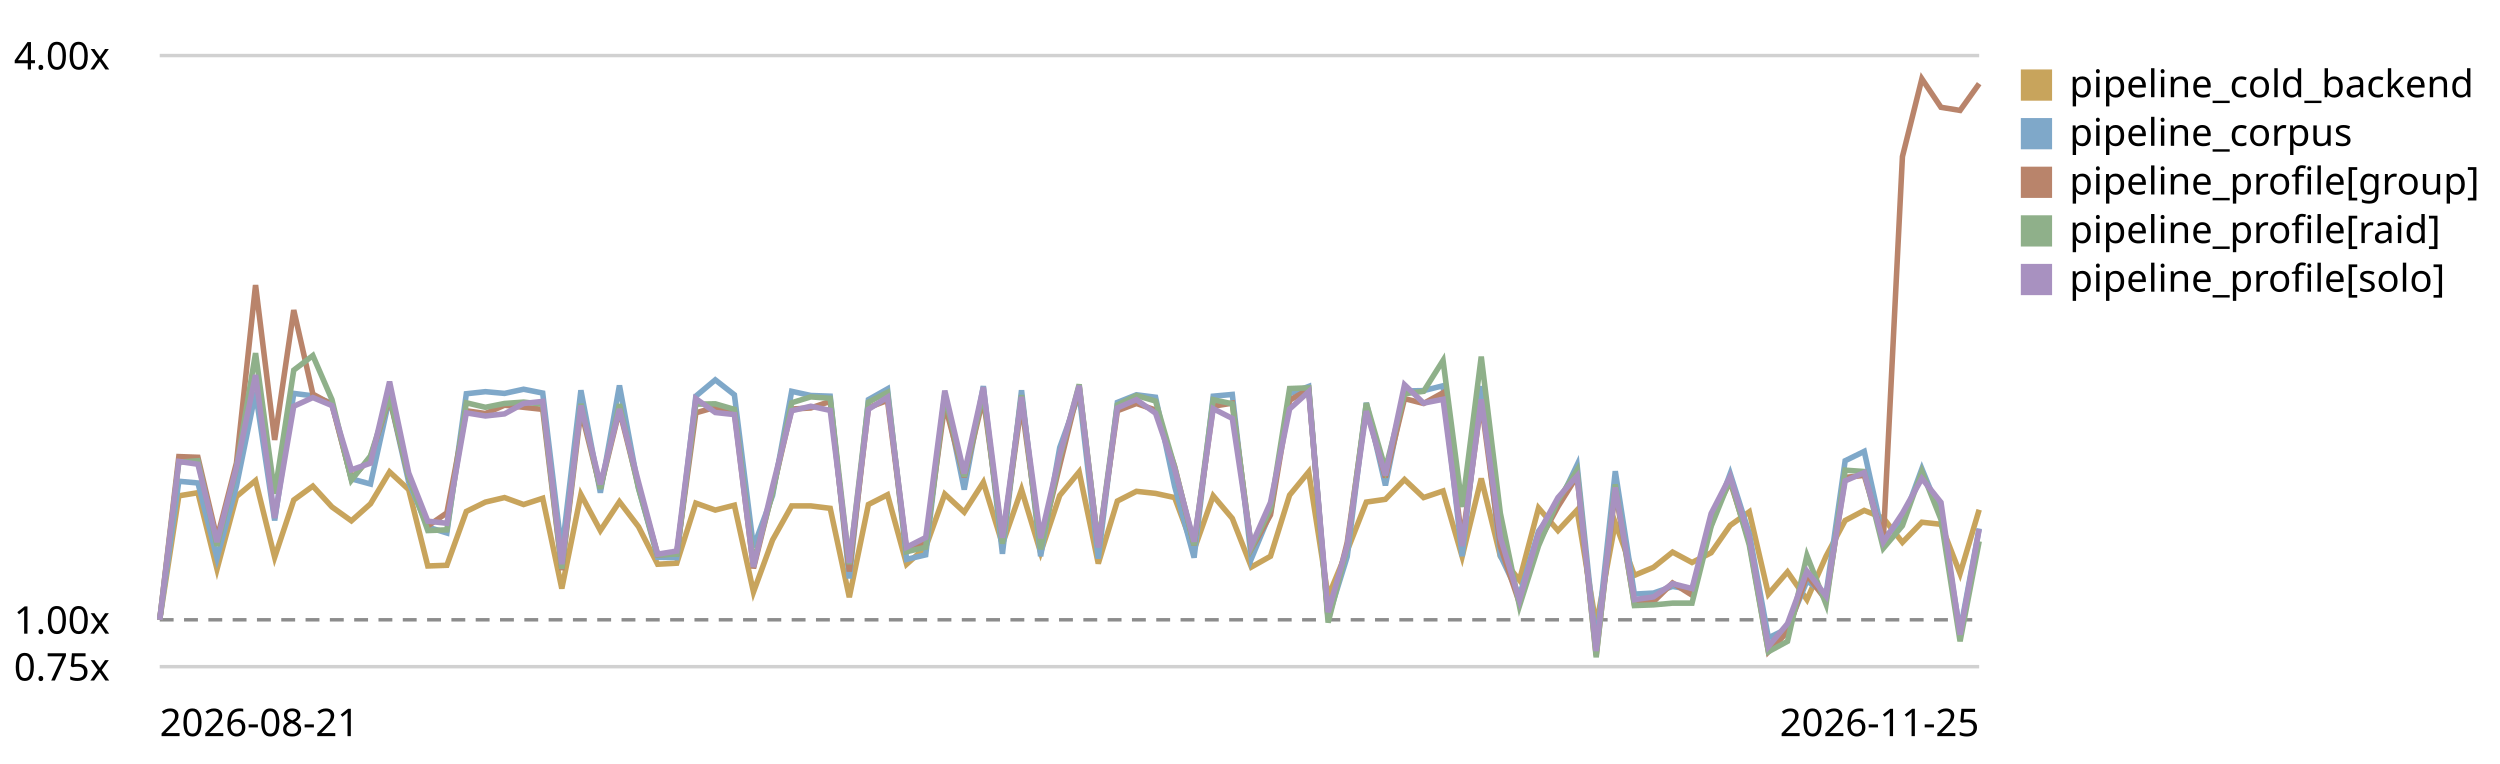
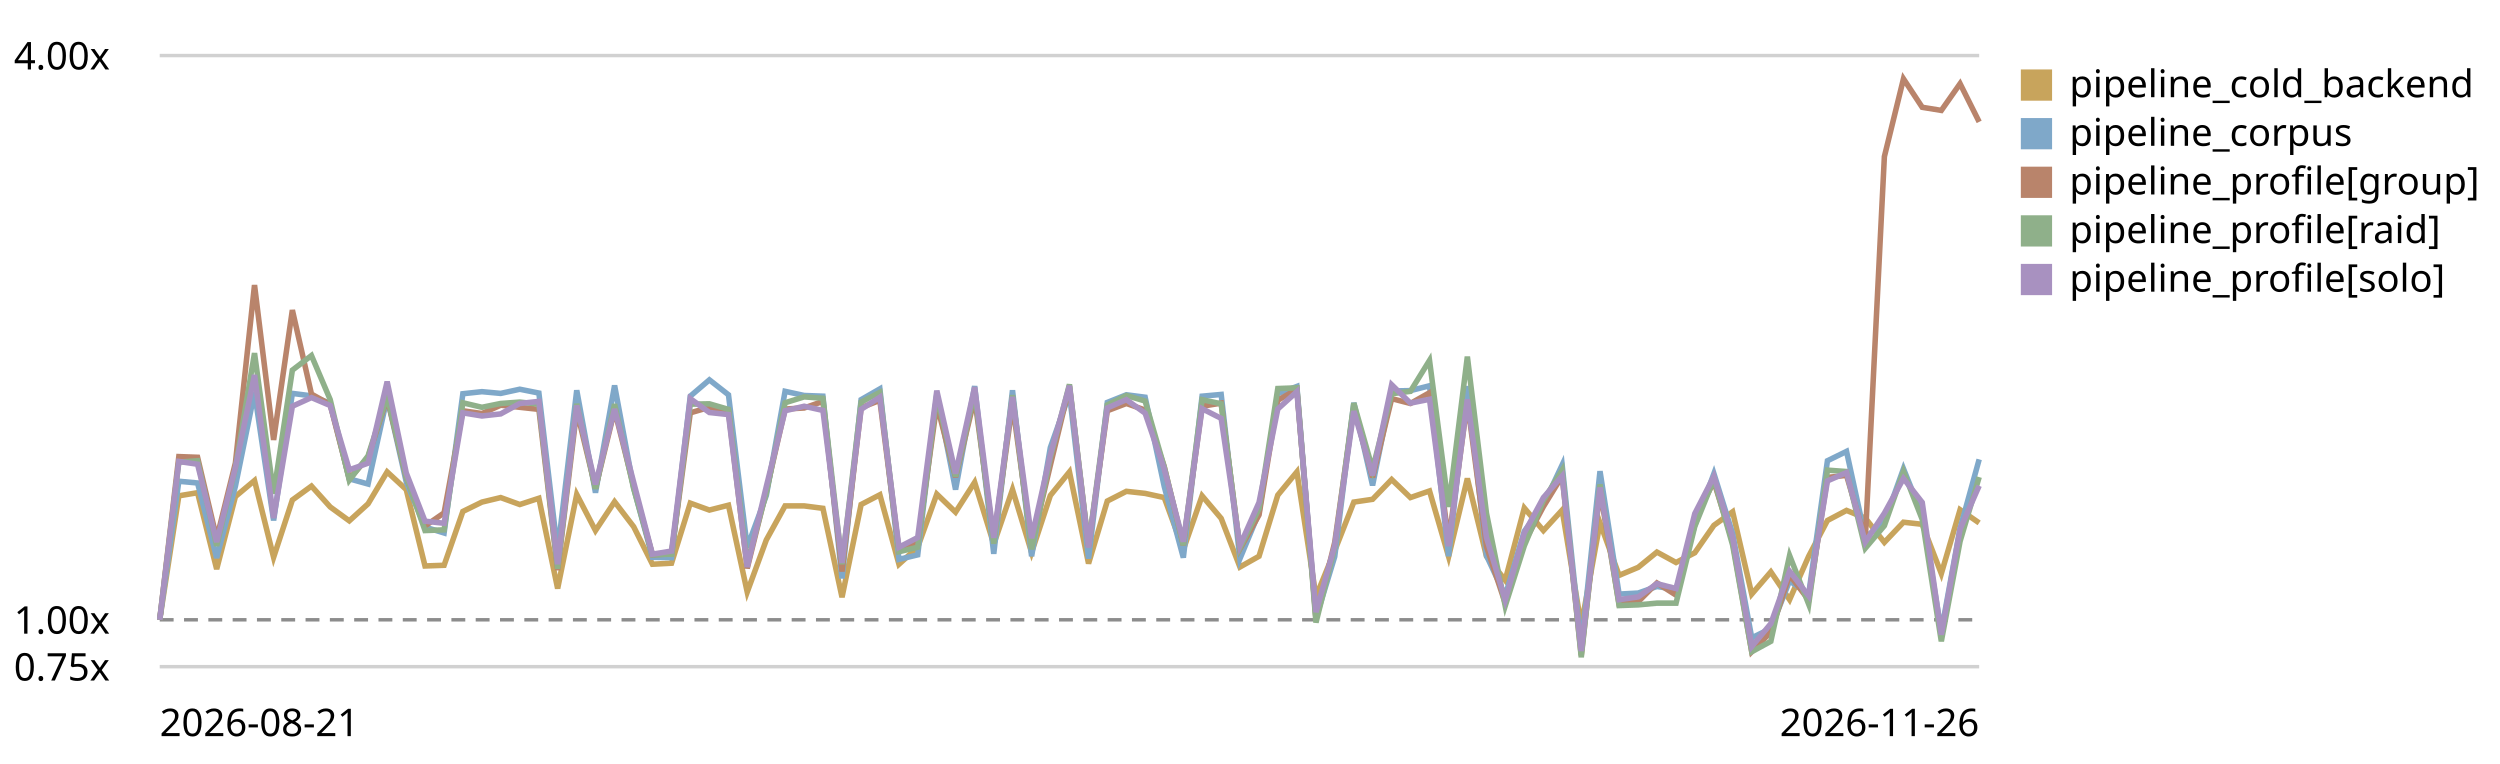
<svg xmlns="http://www.w3.org/2000/svg" viewBox="0 0 720 220" role="img" aria-label="LogPipeline.process (full backend) trend, relative to the first recorded run">
  <style>text{font:11px system-ui,sans-serif;fill:currentColor}.grid{stroke:currentColor;stroke-opacity:.18}.base{stroke:currentColor;stroke-opacity:.45;stroke-dasharray:4 3}</style>
  <line class="grid" x1="46" y1="192.0" x2="570" y2="192.0" />
  <text x="4" y="196.0">0.75x</text>
  <line class="base" x1="46" y1="178.5" x2="570" y2="178.5" />
  <text x="4" y="182.5">1.00x</text>
  <line class="grid" x1="46" y1="16.0" x2="570" y2="16.0" />
  <text x="4" y="20.0">4.00x</text>
-   <path d="M46.0,178.5 L51.5,142.8 L57.0,141.9 L62.5,163.9 L68.1,143.0 L73.6,138.4 L79.1,160.5 L84.6,144.0 L90.1,140.0 L95.6,146.0 L101.2,150.0 L106.7,145.1 L112.2,135.9 L117.7,141.0 L123.2,163.0 L128.7,162.8 L134.3,147.3 L139.8,144.6 L145.3,143.3 L150.8,145.3 L156.3,143.5 L161.8,169.5 L167.3,142.4 L172.9,152.8 L178.4,144.5 L183.9,151.7 L189.4,162.5 L194.9,162.2 L200.4,144.9 L206.0,146.9 L211.5,145.5 L217.0,170.5 L222.5,155.5 L228.0,145.7 L233.5,145.7 L239.1,146.4 L244.6,172.0 L250.1,145.3 L255.6,142.5 L261.1,162.5 L266.6,157.6 L272.1,142.3 L277.7,147.5 L283.2,138.9 L288.7,156.7 L294.2,141.0 L299.7,159.1 L305.2,142.7 L310.8,135.9 L316.3,162.3 L321.8,144.3 L327.3,141.5 L332.8,142.1 L338.3,143.3 L343.9,158.3 L349.4,142.8 L354.9,149.3 L360.4,163.3 L365.9,160.2 L371.4,142.6 L376.9,135.9 L382.5,171.8 L388.0,158.6 L393.5,144.6 L399.0,143.8 L404.5,138.1 L410.0,143.3 L415.6,141.4 L421.1,160.3 L426.6,137.8 L432.1,160.2 L437.6,167.1 L443.1,146.3 L448.7,152.8 L454.2,146.9 L459.7,180.1 L465.2,150.6 L470.7,165.7 L476.2,163.4 L481.7,159.0 L487.3,162.0 L492.8,159.2 L498.3,151.3 L503.8,147.4 L509.3,171.1 L514.8,164.7 L520.4,172.7 L525.9,160.2 L531.4,149.9 L536.9,147.0 L542.4,149.2 L547.9,156.2 L553.5,150.4 L559.0,151.0 L564.5,165.2 L570.0,146.8" fill="none" stroke="#c8a45c" stroke-width="1.6" />
+   <path d="M46.0,178.5 L51.5,142.8 L56.9,141.9 L62.4,163.9 L67.8,143.0 L73.3,138.4 L78.8,160.5 L84.2,144.0 L89.7,140.0 L95.1,146.0 L100.6,150.0 L106.0,145.1 L111.5,135.9 L117.0,141.0 L122.4,163.0 L127.9,162.8 L133.3,147.3 L138.8,144.6 L144.2,143.3 L149.7,145.3 L155.2,143.5 L160.6,169.5 L166.1,142.4 L171.5,152.8 L177.0,144.5 L182.5,151.7 L187.9,162.5 L193.4,162.2 L198.8,144.9 L204.3,146.9 L209.8,145.5 L215.2,170.5 L220.7,155.5 L226.1,145.7 L231.6,145.7 L237.0,146.4 L242.5,172.0 L248.0,145.3 L253.4,142.5 L258.9,162.5 L264.3,157.6 L269.8,142.3 L275.2,147.5 L280.7,138.9 L286.2,156.7 L291.6,141.0 L297.1,159.1 L302.5,142.7 L308.0,135.9 L313.5,162.3 L318.9,144.3 L324.4,141.5 L329.8,142.1 L335.3,143.3 L340.8,158.3 L346.2,142.8 L351.7,149.3 L357.1,163.3 L362.6,160.2 L368.0,142.6 L373.5,135.9 L379.0,171.8 L384.4,158.6 L389.9,144.6 L395.3,143.8 L400.8,138.1 L406.2,143.3 L411.7,141.4 L417.2,160.3 L422.6,137.8 L428.1,160.2 L433.5,167.1 L439.0,146.3 L444.5,152.8 L449.9,146.9 L455.4,180.1 L460.8,150.6 L466.3,165.7 L471.8,163.4 L477.2,159.0 L482.7,162.0 L488.1,159.2 L493.6,151.3 L499.0,147.4 L504.5,171.1 L510.0,164.7 L515.4,172.7 L520.9,160.2 L526.3,149.9 L531.8,147.0 L537.2,149.2 L542.7,156.2 L548.2,150.4 L553.6,151.0 L559.1,165.2 L564.5,146.8 L570.0,150.6" fill="none" stroke="#c8a45c" stroke-width="1.6" />
  <rect x="582" y="20" width="9" height="9" fill="#c8a45c" />
  <text x="596" y="28">pipeline_cold_backend</text>
-   <path d="M46.0,178.5 L51.5,138.6 L57.0,139.1 L62.5,160.7 L68.1,140.0 L73.6,113.0 L79.1,149.9 L84.6,113.3 L90.1,114.0 L95.6,116.2 L101.2,137.9 L106.7,139.4 L112.2,114.5 L117.7,138.8 L123.2,151.8 L128.7,153.5 L134.3,113.4 L139.8,112.8 L145.3,113.3 L150.8,112.1 L156.3,113.2 L161.8,158.9 L167.3,112.4 L172.9,141.9 L178.4,111.0 L183.9,140.6 L189.4,160.5 L194.9,160.6 L200.4,114.1 L206.0,109.4 L211.5,113.7 L217.0,157.6 L222.5,142.7 L228.0,112.7 L233.5,113.9 L239.1,114.1 L244.6,166.6 L250.1,115.1 L255.6,112.0 L261.1,161.1 L266.6,159.8 L272.1,113.5 L277.7,141.0 L283.2,111.2 L288.7,159.5 L294.2,112.4 L299.7,160.2 L305.2,128.9 L310.8,113.4 L316.3,160.9 L321.8,115.9 L327.3,113.7 L332.8,114.4 L338.3,140.1 L343.9,160.6 L349.4,114.1 L354.9,113.6 L360.4,160.9 L365.9,147.6 L371.4,113.4 L376.9,111.3 L382.5,178.0 L388.0,160.3 L393.5,116.0 L399.0,139.8 L404.5,112.6 L410.0,112.5 L415.6,111.1 L421.1,160.2 L426.6,111.2 L432.1,160.0 L437.6,171.6 L443.1,153.0 L448.7,145.4 L454.2,133.9 L459.7,186.4 L465.2,135.7 L470.7,171.1 L476.2,170.8 L481.7,168.9 L487.3,169.8 L492.8,151.3 L498.3,136.4 L503.8,153.7 L509.3,183.7 L514.8,181.0 L520.4,167.3 L525.9,171.1 L531.4,132.7 L536.9,130.0 L542.4,154.8 L547.9,150.3 L553.5,135.0 L559.0,148.4 L564.5,181.8 L570.0,152.2" fill="none" stroke="#7fa8c9" stroke-width="1.6" />
+   <path d="M46.0,178.5 L51.5,138.6 L56.9,139.1 L62.4,160.7 L67.8,140.0 L73.3,113.0 L78.8,149.9 L84.2,113.3 L89.7,114.0 L95.1,116.2 L100.6,137.9 L106.0,139.4 L111.5,114.5 L117.0,138.8 L122.4,151.8 L127.9,153.5 L133.3,113.4 L138.8,112.8 L144.2,113.3 L149.7,112.1 L155.2,113.2 L160.6,158.9 L166.1,112.4 L171.5,141.9 L177.0,111.0 L182.5,140.6 L187.9,160.5 L193.4,160.6 L198.8,114.1 L204.3,109.4 L209.8,113.7 L215.2,157.6 L220.7,142.7 L226.1,112.7 L231.6,113.9 L237.0,114.1 L242.5,166.6 L248.0,115.1 L253.4,112.0 L258.9,161.1 L264.3,159.8 L269.8,113.5 L275.2,141.0 L280.7,111.2 L286.2,159.5 L291.6,112.4 L297.1,160.2 L302.5,128.9 L308.0,113.4 L313.5,160.9 L318.9,115.9 L324.4,113.7 L329.8,114.4 L335.3,140.1 L340.8,160.6 L346.2,114.1 L351.7,113.6 L357.1,160.9 L362.6,147.6 L368.0,113.4 L373.5,111.3 L379.0,178.0 L384.4,160.3 L389.9,116.0 L395.3,139.8 L400.8,112.6 L406.2,112.5 L411.7,111.1 L417.2,160.2 L422.6,111.2 L428.1,160.0 L433.5,171.6 L439.0,153.0 L444.5,145.4 L449.9,133.9 L455.4,186.4 L460.8,135.7 L466.3,171.1 L471.8,170.8 L477.2,168.9 L482.7,169.8 L488.1,151.3 L493.6,136.4 L499.0,153.7 L504.5,183.7 L510.0,181.0 L515.4,167.3 L520.9,171.1 L526.3,132.7 L531.8,130.0 L537.2,154.8 L542.7,150.3 L548.2,135.0 L553.6,148.4 L559.1,181.8 L564.5,152.2 L570.0,132.3" fill="none" stroke="#7fa8c9" stroke-width="1.6" />
  <rect x="582" y="34" width="9" height="9" fill="#7fa8c9" />
  <text x="596" y="42">pipeline_corpus</text>
-   <path d="M46.0,178.5 L51.5,131.5 L57.0,131.7 L62.5,155.1 L68.1,133.3 L73.6,82.1 L79.1,126.7 L84.6,89.3 L90.1,113.5 L95.6,116.5 L101.2,137.9 L106.7,131.7 L112.2,114.6 L117.7,137.5 L123.2,151.5 L128.7,147.7 L134.3,118.3 L139.8,119.1 L145.3,116.7 L150.8,117.3 L156.3,117.9 L161.8,164.2 L167.3,118.2 L172.9,140.6 L178.4,118.1 L183.9,140.1 L189.4,159.8 L194.9,159.5 L200.4,118.9 L206.0,117.3 L211.5,118.5 L217.0,163.7 L222.5,141.4 L228.0,117.8 L233.5,117.5 L239.1,115.6 L244.6,164.6 L250.1,117.4 L255.6,115.3 L261.1,158.6 L266.6,156.5 L272.1,116.5 L277.7,137.4 L283.2,114.6 L288.7,155.5 L294.2,116.3 L299.7,156.8 L305.2,134.0 L310.8,111.3 L316.3,157.3 L321.8,118.3 L327.3,116.2 L332.8,118.1 L338.3,134.4 L343.9,157.0 L349.4,117.0 L354.9,116.1 L360.4,158.1 L365.9,148.3 L371.4,115.3 L376.9,112.1 L382.5,178.3 L388.0,156.2 L393.5,117.3 L399.0,137.5 L404.5,114.8 L410.0,116.2 L415.6,113.1 L421.1,155.9 L426.6,115.7 L432.1,157.4 L437.6,173.7 L443.1,156.2 L448.7,145.9 L454.2,137.1 L459.7,188.7 L465.2,141.1 L470.7,174.0 L476.2,173.3 L481.7,167.9 L487.3,171.4 L492.8,149.4 L498.3,138.7 L503.8,156.1 L509.3,187.7 L514.8,182.0 L520.4,165.6 L525.9,172.8 L531.4,137.5 L536.9,136.9 L542.4,155.3 L547.9,45.1 L553.5,22.7 L559.0,30.9 L564.5,31.8 L570.0,24.1" fill="none" stroke="#b9846b" stroke-width="1.6" />
+   <path d="M46.0,178.5 L51.5,131.5 L56.9,131.7 L62.4,155.1 L67.8,133.3 L73.3,82.1 L78.8,126.7 L84.2,89.3 L89.7,113.5 L95.1,116.5 L100.6,137.9 L106.0,131.7 L111.5,114.6 L117.0,137.5 L122.4,151.5 L127.9,147.7 L133.3,118.3 L138.8,119.1 L144.2,116.7 L149.7,117.3 L155.2,117.9 L160.6,164.2 L166.1,118.2 L171.5,140.6 L177.0,118.1 L182.5,140.1 L187.9,159.8 L193.4,159.5 L198.8,118.9 L204.3,117.3 L209.8,118.5 L215.2,163.7 L220.7,141.4 L226.1,117.8 L231.6,117.5 L237.0,115.6 L242.5,164.6 L248.0,117.4 L253.4,115.3 L258.9,158.6 L264.3,156.5 L269.8,116.5 L275.2,137.4 L280.7,114.6 L286.2,155.5 L291.6,116.3 L297.1,156.8 L302.5,134.0 L308.0,111.3 L313.5,157.3 L318.9,118.3 L324.4,116.2 L329.8,118.1 L335.3,134.4 L340.8,157.0 L346.2,117.0 L351.7,116.1 L357.1,158.1 L362.6,148.3 L368.0,115.3 L373.5,112.1 L379.0,178.3 L384.4,156.2 L389.9,117.3 L395.3,137.5 L400.8,114.8 L406.2,116.2 L411.7,113.1 L417.2,155.9 L422.6,115.7 L428.1,157.4 L433.5,173.7 L439.0,156.2 L444.5,145.9 L449.9,137.1 L455.4,188.7 L460.8,141.1 L466.3,174.0 L471.8,173.3 L477.2,167.9 L482.7,171.4 L488.1,149.4 L493.6,138.7 L499.0,156.1 L504.5,187.7 L510.0,182.0 L515.4,165.6 L520.9,172.8 L526.3,137.5 L531.8,136.9 L537.2,155.3 L542.7,45.1 L548.2,22.7 L553.6,30.9 L559.1,31.8 L564.5,24.1 L570.0,35.1" fill="none" stroke="#b9846b" stroke-width="1.6" />
  <rect x="582" y="48" width="9" height="9" fill="#b9846b" />
  <text x="596" y="56">pipeline_profile[group]</text>
-   <path d="M46.0,178.5 L51.5,133.1 L57.0,132.7 L62.5,157.2 L68.1,134.8 L73.6,101.7 L79.1,142.2 L84.6,106.6 L90.1,102.4 L95.6,115.1 L101.2,138.3 L106.7,131.3 L112.2,114.1 L117.7,137.3 L123.2,152.8 L128.7,152.6 L134.3,116.0 L139.8,117.3 L145.3,116.2 L150.8,115.8 L156.3,116.4 L161.8,163.8 L167.3,116.3 L172.9,140.8 L178.4,116.4 L183.9,140.7 L189.4,159.8 L194.9,159.6 L200.4,116.4 L206.0,116.3 L211.5,117.9 L217.0,162.3 L222.5,141.9 L228.0,116.0 L233.5,114.3 L239.1,114.7 L244.6,162.5 L250.1,115.8 L255.6,113.0 L261.1,158.9 L266.6,157.6 L272.1,113.9 L277.7,137.2 L283.2,112.9 L288.7,156.6 L294.2,113.8 L299.7,158.2 L305.2,131.8 L310.8,110.7 L316.3,157.2 L321.8,116.6 L327.3,113.9 L332.8,115.5 L338.3,134.5 L343.9,157.0 L349.4,115.1 L354.9,116.3 L360.4,157.8 L365.9,146.5 L371.4,111.9 L376.9,111.7 L382.5,179.3 L388.0,157.6 L393.5,116.1 L399.0,135.1 L404.5,113.4 L410.0,112.7 L415.6,103.8 L421.1,146.0 L426.6,102.7 L432.1,147.8 L437.6,174.5 L443.1,157.2 L448.7,144.1 L454.2,135.4 L459.7,189.3 L465.2,139.5 L470.7,174.4 L476.2,174.2 L481.7,173.7 L487.3,173.7 L492.8,151.6 L498.3,138.0 L503.8,157.0 L509.3,187.7 L514.8,184.7 L520.4,160.0 L525.9,174.0 L531.4,135.4 L536.9,135.8 L542.4,157.9 L547.9,151.4 L553.5,135.8 L559.0,149.6 L564.5,184.7 L570.0,155.9" fill="none" stroke="#8fb08a" stroke-width="1.6" />
+   <path d="M46.0,178.5 L51.5,133.1 L56.9,132.7 L62.4,157.2 L67.8,134.8 L73.3,101.7 L78.8,142.2 L84.2,106.6 L89.7,102.4 L95.1,115.1 L100.6,138.3 L106.0,131.3 L111.5,114.1 L117.0,137.3 L122.4,152.8 L127.9,152.6 L133.3,116.0 L138.8,117.3 L144.2,116.2 L149.7,115.8 L155.2,116.4 L160.6,163.8 L166.1,116.3 L171.5,140.8 L177.0,116.4 L182.5,140.7 L187.9,159.8 L193.4,159.6 L198.8,116.4 L204.3,116.3 L209.8,117.9 L215.2,162.3 L220.7,141.9 L226.1,116.0 L231.6,114.3 L237.0,114.7 L242.5,162.5 L248.0,115.8 L253.4,113.0 L258.9,158.9 L264.3,157.6 L269.8,113.9 L275.2,137.2 L280.7,112.9 L286.2,156.6 L291.6,113.8 L297.1,158.2 L302.5,131.8 L308.0,110.7 L313.5,157.2 L318.9,116.6 L324.4,113.9 L329.8,115.5 L335.3,134.5 L340.8,157.0 L346.2,115.1 L351.7,116.3 L357.1,157.8 L362.6,146.5 L368.0,111.9 L373.5,111.7 L379.0,179.3 L384.4,157.6 L389.9,116.1 L395.3,135.1 L400.8,113.4 L406.2,112.7 L411.7,103.8 L417.2,146.0 L422.6,102.7 L428.1,147.8 L433.5,174.5 L439.0,157.2 L444.5,144.1 L449.9,135.4 L455.4,189.3 L460.8,139.5 L466.3,174.4 L471.8,174.2 L477.2,173.7 L482.7,173.7 L488.1,151.6 L493.6,138.0 L499.0,157.0 L504.5,187.7 L510.0,184.7 L515.4,160.0 L520.9,174.0 L526.3,135.4 L531.8,135.8 L537.2,157.9 L542.7,151.4 L548.2,135.8 L553.6,149.6 L559.1,184.7 L564.5,155.9 L570.0,137.4" fill="none" stroke="#8fb08a" stroke-width="1.6" />
  <rect x="582" y="62" width="9" height="9" fill="#8fb08a" />
  <text x="596" y="70">pipeline_profile[raid]</text>
-   <path d="M46.0,178.5 L51.5,132.9 L57.0,133.7 L62.5,156.1 L68.1,134.6 L73.6,108.0 L79.1,149.2 L84.6,117.0 L90.1,114.5 L95.6,116.8 L101.2,135.3 L106.7,133.4 L112.2,109.9 L117.7,136.2 L123.2,150.1 L128.7,150.7 L134.3,118.9 L139.8,119.8 L145.3,119.2 L150.8,116.2 L156.3,115.6 L161.8,162.5 L167.3,116.8 L172.9,139.5 L178.4,117.8 L183.9,138.9 L189.4,159.6 L194.9,158.7 L200.4,114.8 L206.0,118.8 L211.5,119.4 L217.0,163.3 L222.5,140.1 L228.0,118.3 L233.5,117.0 L239.1,118.2 L244.6,162.1 L250.1,117.9 L255.6,114.4 L261.1,157.6 L266.6,154.8 L272.1,112.5 L277.7,136.4 L283.2,111.5 L288.7,154.9 L294.2,114.3 L299.7,155.0 L305.2,131.0 L310.8,111.1 L316.3,157.7 L321.8,117.5 L327.3,115.1 L332.8,119.0 L338.3,135.1 L343.9,156.0 L349.4,117.7 L354.9,120.5 L360.4,157.1 L365.9,144.7 L371.4,117.8 L376.9,112.8 L382.5,176.3 L388.0,157.1 L393.5,118.4 L399.0,136.9 L404.5,110.8 L410.0,116.1 L415.6,115.0 L421.1,157.3 L426.6,115.0 L432.1,154.8 L437.6,172.8 L443.1,153.5 L448.7,143.3 L454.2,137.1 L459.7,187.5 L465.2,140.4 L470.7,172.7 L476.2,171.9 L481.7,168.1 L487.3,169.5 L492.8,147.9 L498.3,137.2 L503.8,154.8 L509.3,186.2 L514.8,179.6 L520.4,164.5 L525.9,171.6 L531.4,138.5 L536.9,136.1 L542.4,156.1 L547.9,147.8 L553.5,137.8 L559.0,144.7 L564.5,182.8 L570.0,152.4" fill="none" stroke="#a891c0" stroke-width="1.6" />
+   <path d="M46.0,178.5 L51.5,132.9 L56.9,133.7 L62.4,156.1 L67.8,134.6 L73.3,108.0 L78.8,149.2 L84.2,117.0 L89.7,114.5 L95.1,116.8 L100.6,135.3 L106.0,133.4 L111.5,109.9 L117.0,136.2 L122.4,150.1 L127.9,150.7 L133.3,118.9 L138.8,119.8 L144.2,119.2 L149.7,116.2 L155.2,115.6 L160.6,162.5 L166.1,116.8 L171.5,139.5 L177.0,117.8 L182.5,138.9 L187.9,159.6 L193.4,158.7 L198.8,114.8 L204.3,118.8 L209.8,119.4 L215.2,163.3 L220.7,140.1 L226.1,118.3 L231.6,117.0 L237.0,118.2 L242.5,162.1 L248.0,117.9 L253.4,114.4 L258.9,157.6 L264.3,154.8 L269.8,112.5 L275.2,136.4 L280.7,111.5 L286.2,154.9 L291.6,114.3 L297.1,155.0 L302.5,131.0 L308.0,111.1 L313.5,157.7 L318.9,117.5 L324.4,115.1 L329.8,119.0 L335.3,135.1 L340.8,156.0 L346.2,117.7 L351.7,120.5 L357.1,157.1 L362.6,144.7 L368.0,117.8 L373.5,112.8 L379.0,176.3 L384.4,157.1 L389.9,118.4 L395.3,136.9 L400.8,110.8 L406.2,116.1 L411.7,115.0 L417.2,157.3 L422.6,115.0 L428.1,154.8 L433.5,172.8 L439.0,153.5 L444.5,143.3 L449.9,137.1 L455.4,187.5 L460.8,140.4 L466.3,172.7 L471.8,171.9 L477.2,168.1 L482.7,169.5 L488.1,147.9 L493.6,137.2 L499.0,154.8 L504.5,186.2 L510.0,179.6 L515.4,164.5 L520.9,171.6 L526.3,138.5 L531.8,136.1 L537.2,156.1 L542.7,147.8 L548.2,137.8 L553.6,144.7 L559.1,182.8 L564.5,152.4 L570.0,139.9" fill="none" stroke="#a891c0" stroke-width="1.6" />
  <rect x="582" y="76" width="9" height="9" fill="#a891c0" />
  <text x="596" y="84">pipeline_profile[solo]</text>
  <text x="46" y="212">2026-08-21</text>
-   <text x="570" y="212" text-anchor="end">2026-11-25</text>
+   <text x="570" y="212" text-anchor="end">2026-11-26</text>
</svg>
